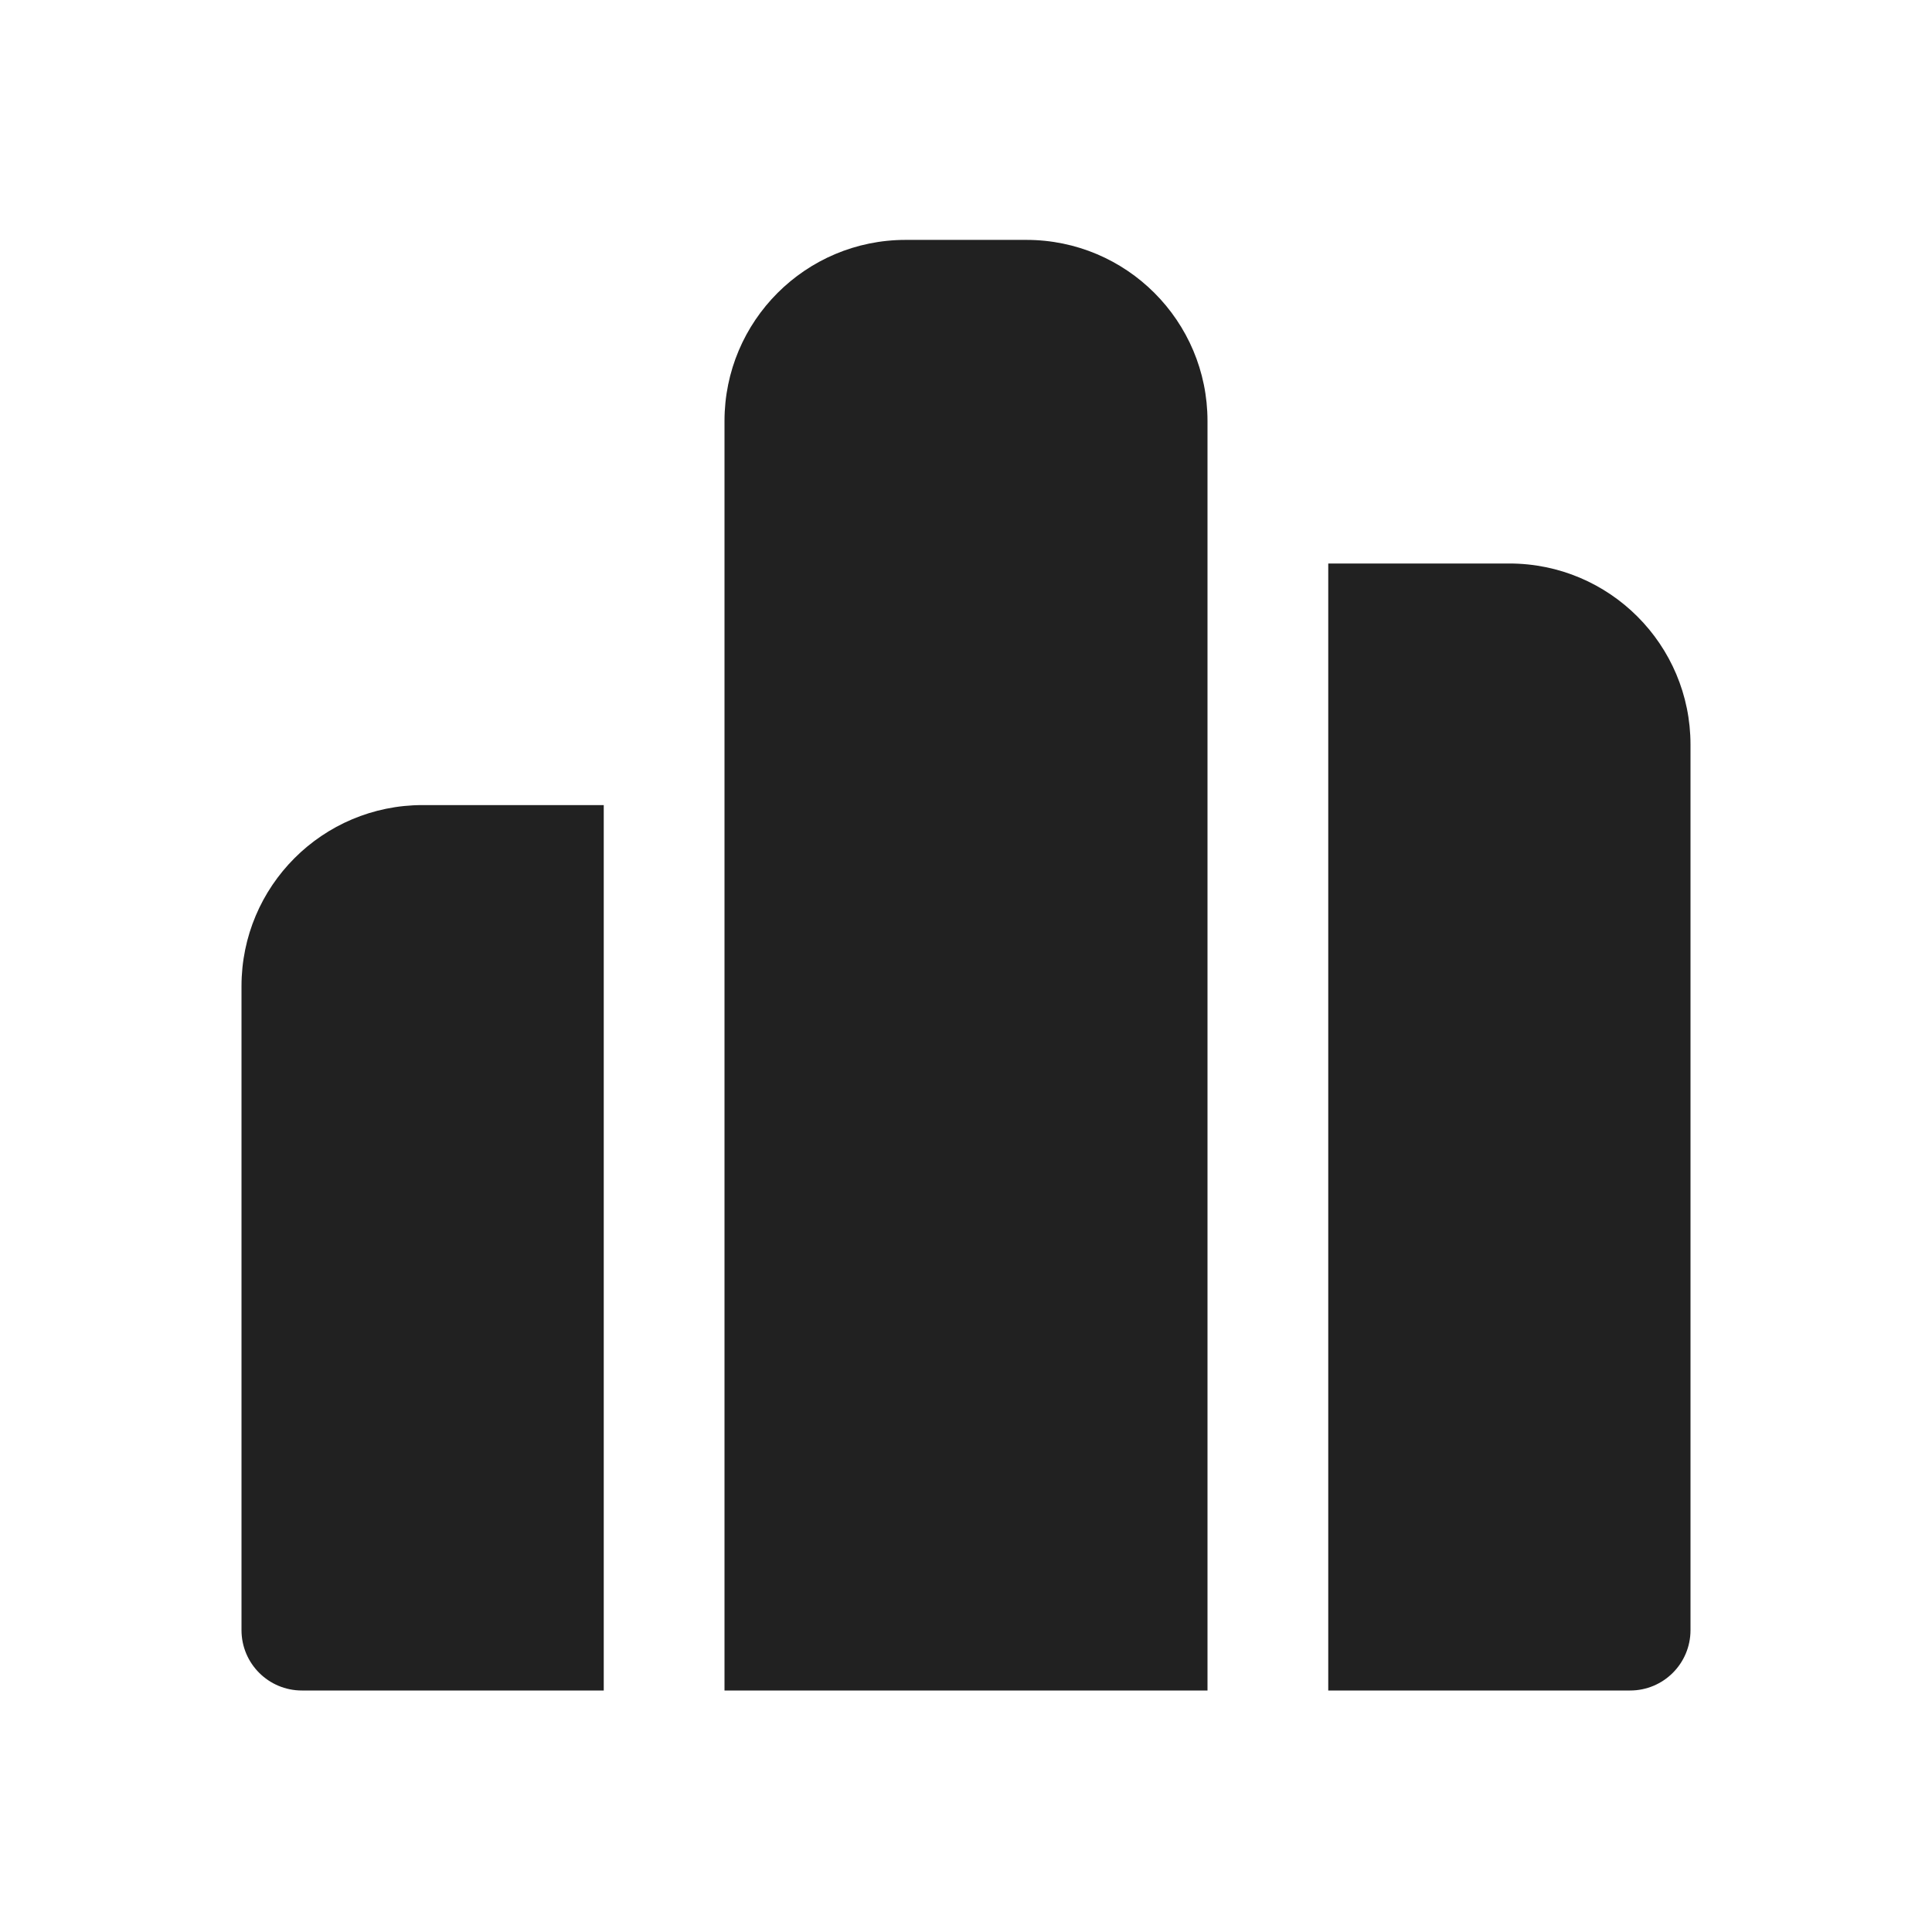
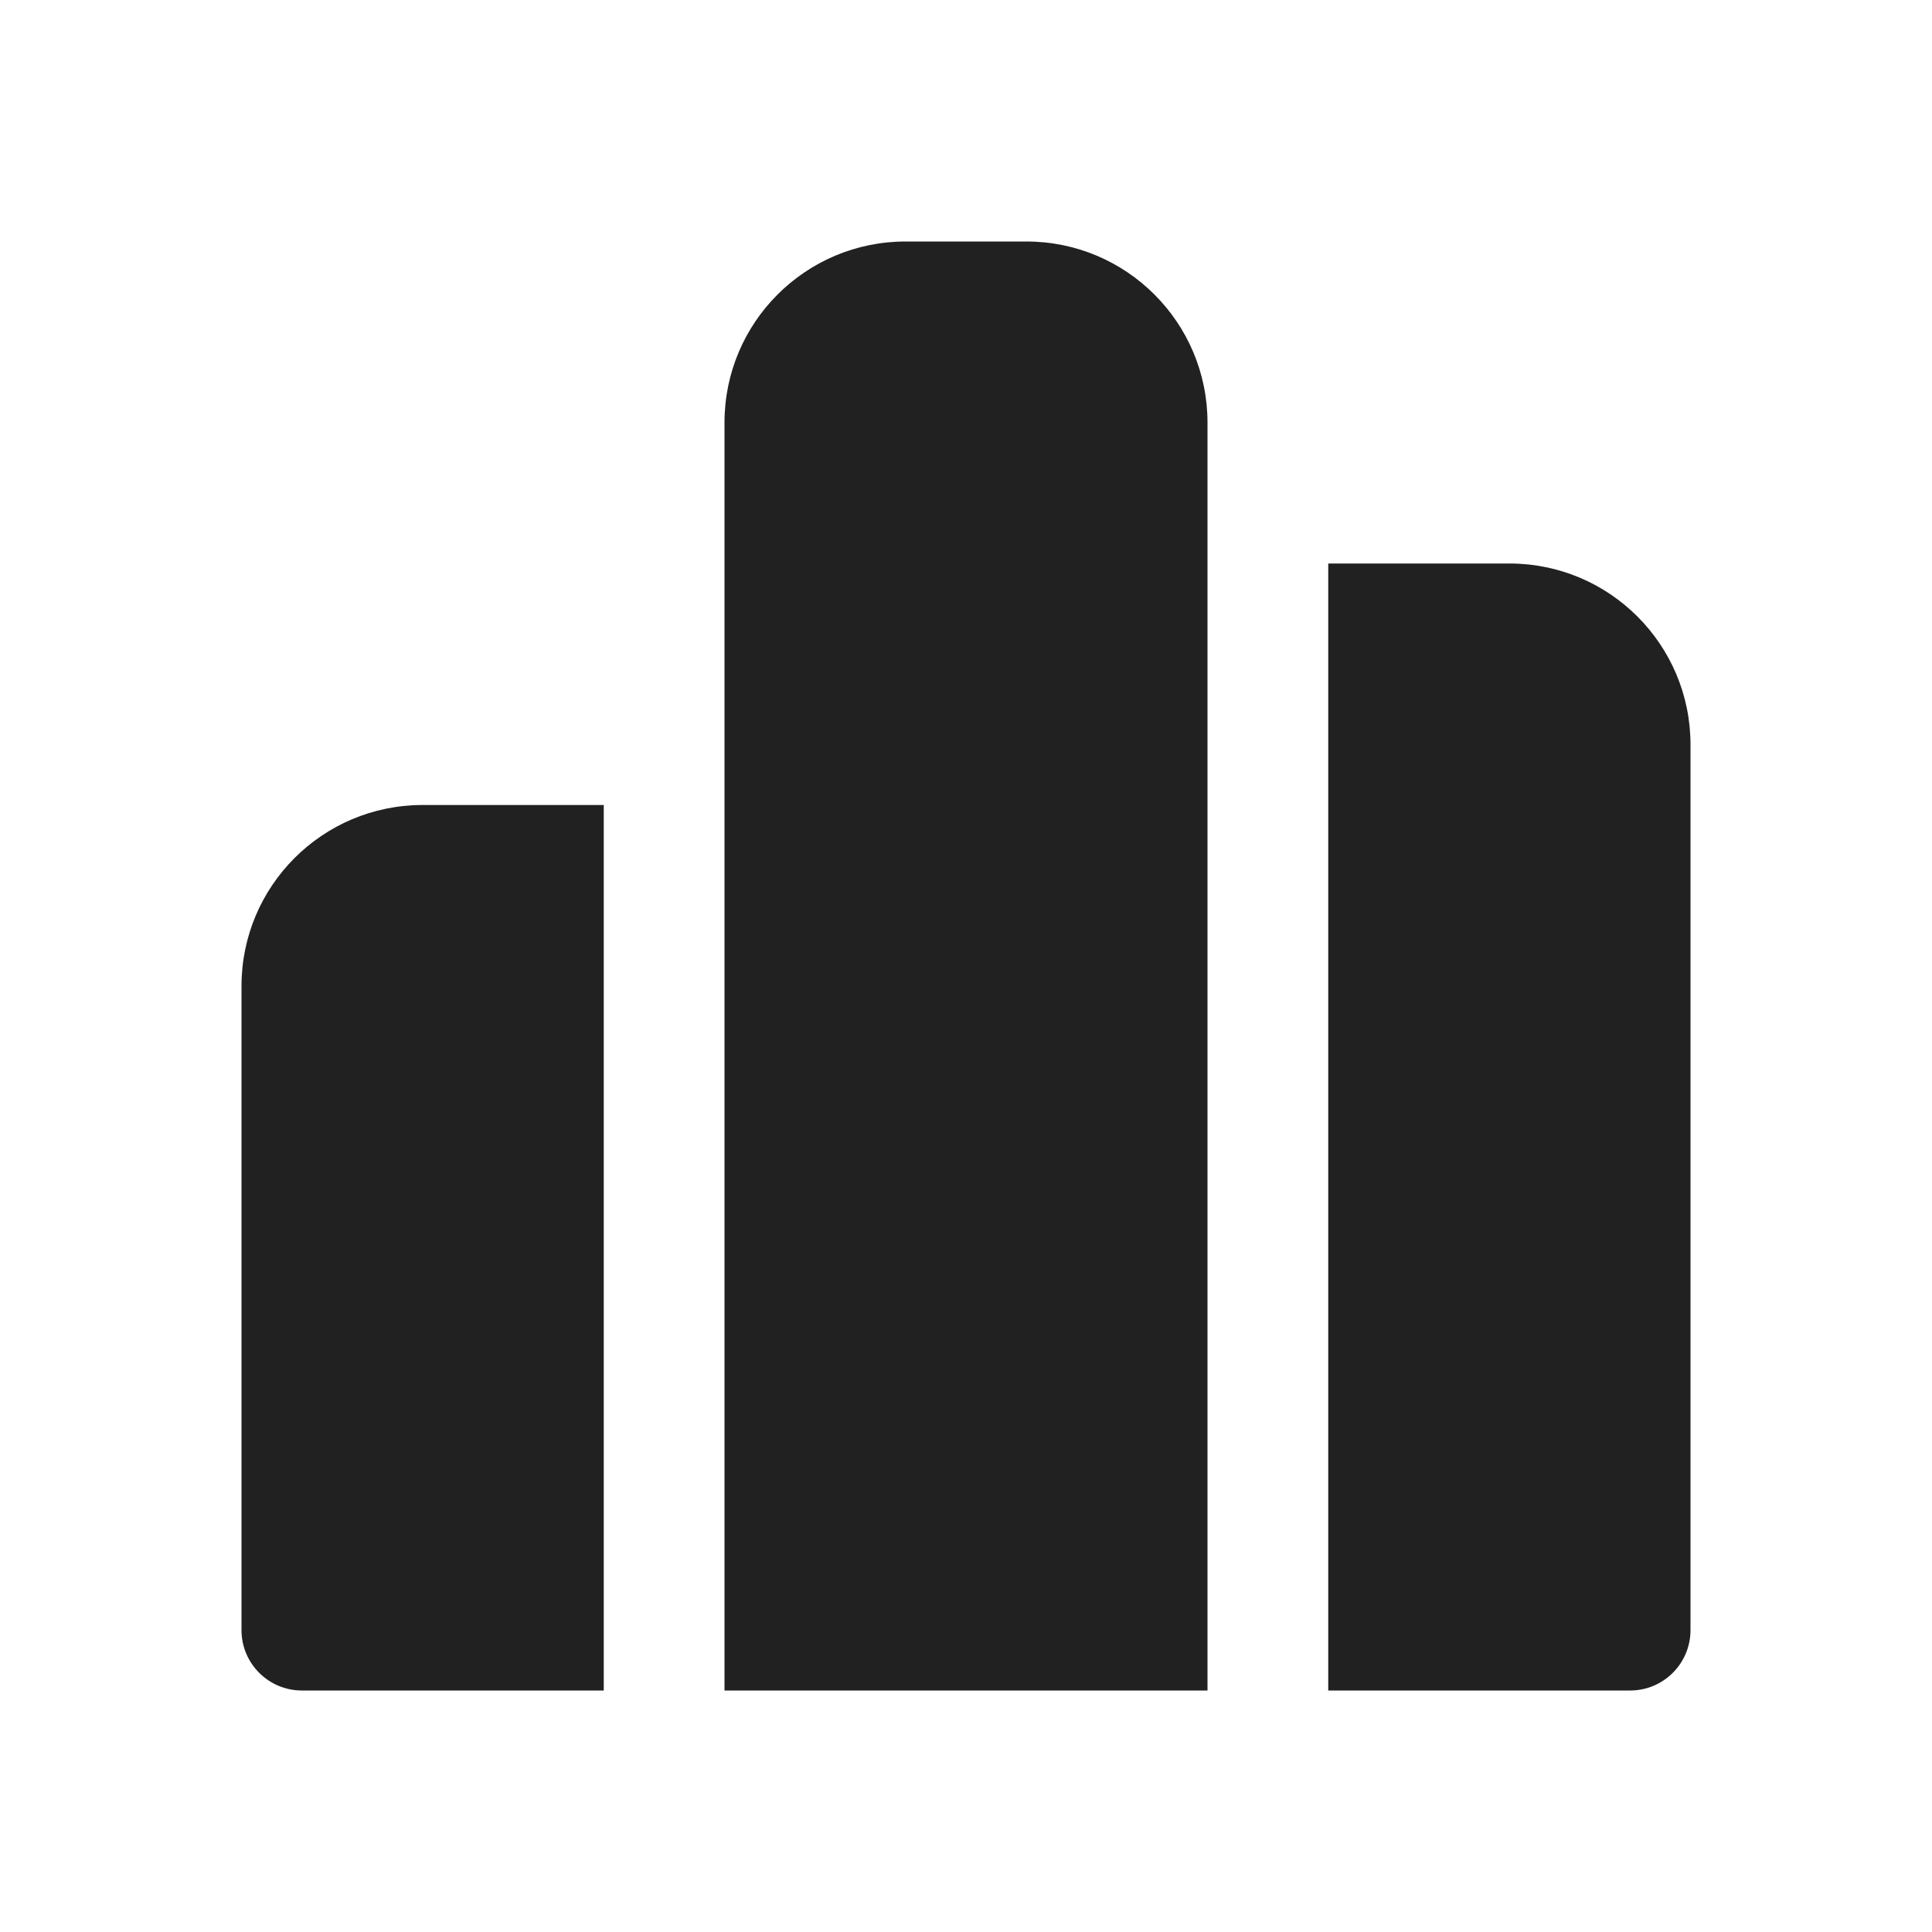
<svg xmlns="http://www.w3.org/2000/svg" width="24" height="24" viewBox="0 0 24 24" fill="none">
-   <path d="M9 5.23C9 3.988 10.007 2.98 11.25 2.98H12.75C13.993 2.98 15 3.988 15 5.23V21C13.025 21 11.008 21 9 21V5.23ZM7.5 10.001H5.25C4.007 10.001 3 11.008 3 12.251V20.25C3 20.665 3.336 21 3.75 21H7.5V10.001ZM16.5 21H20.25C20.664 21 21 20.665 21 20.25V9.25C21 8.008 19.993 7 18.75 7H16.5V21Z" fill="#212121" />
+   <path d="M7.5 10V21H3.75C3.336 21 3 20.664 3 20.25V12.25C3 11.007 4.007 10 5.25 10H7.5ZM12.75 3C13.993 3 15 4.007 15 5.25V21H9V5.25C9 4.007 10.007 3 11.25 3H12.75ZM18.75 7C19.993 7 21 8.007 21 9.25V20.25C21 20.664 20.664 21 20.25 21H16.5V7H18.75Z" fill="#212121" />
</svg>
